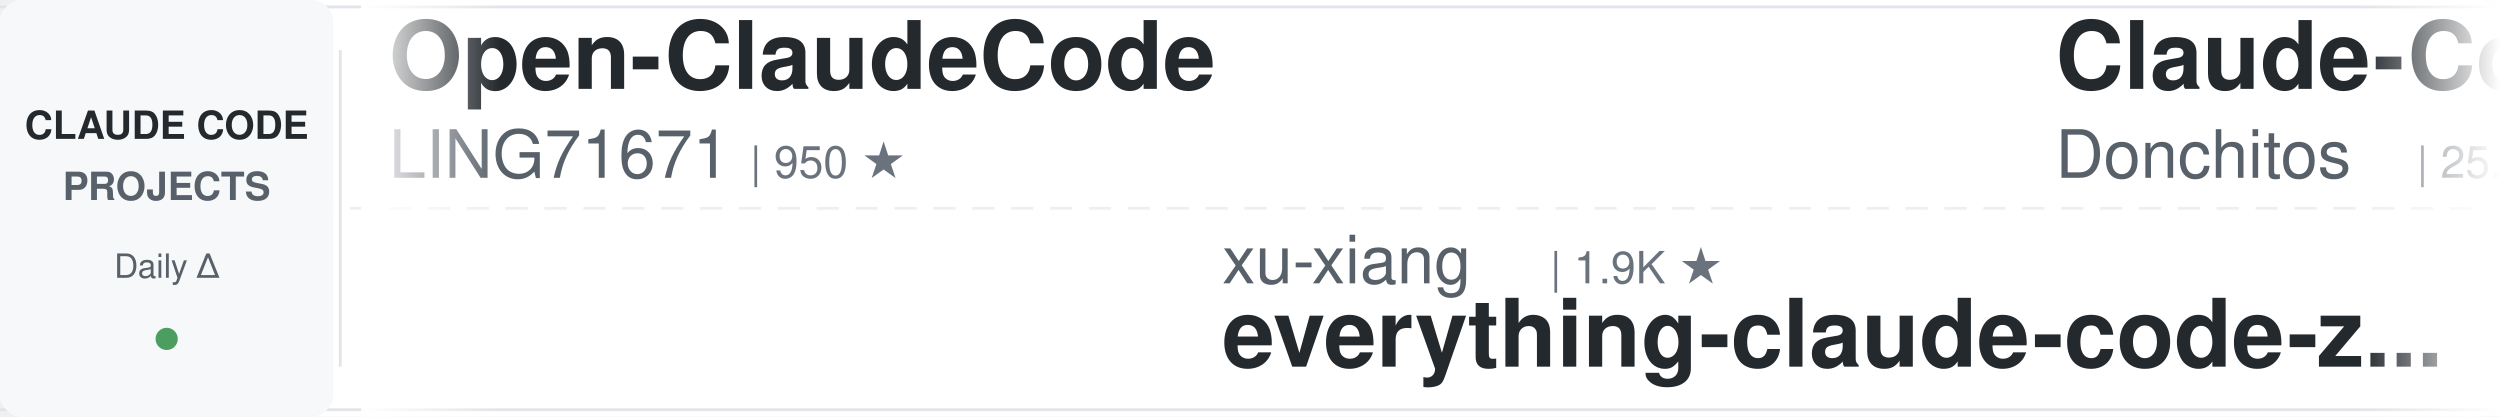
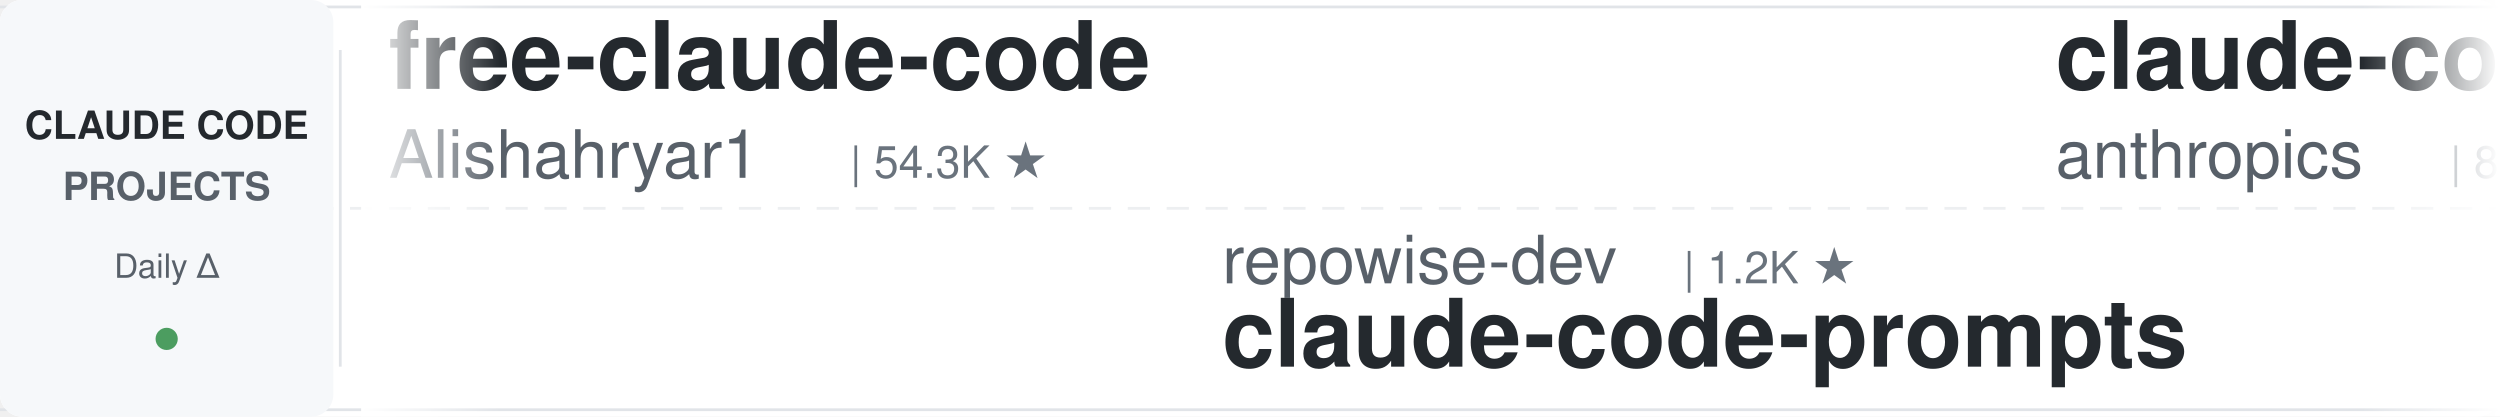
<svg xmlns="http://www.w3.org/2000/svg" width="900" height="150">
  <defs>
    <linearGradient id="leftFade" x1="0%" y1="0%" x2="100%" y2="0%">
      <stop offset="0%" style="stop-color:#ffffff;stop-opacity:1" />
      <stop offset="100%" style="stop-color:#ffffff;stop-opacity:0" />
    </linearGradient>
    <linearGradient id="rightFade" x1="0%" y1="0%" x2="100%" y2="0%">
      <stop offset="0%" style="stop-color:#ffffff;stop-opacity:0" />
      <stop offset="100%" style="stop-color:#ffffff;stop-opacity:1" />
    </linearGradient>
  </defs>
  <rect width="900" height="150" fill="#ffffff" rx="8" />
  <rect x="0" y="2" width="900" height="1" fill="#e1e4e8" />
  <rect x="0" y="147" width="900" height="1" fill="#e1e4e8" />
  <line x1="0" y1="75" x2="900" y2="75" stroke="#e1e4e8" stroke-width="1" stroke-dasharray="8 6" opacity="0.6" />
  <rect x="0" y="0" width="120" height="150" fill="#f6f8fa" rx="8" />
  <text x="60" y="50" font-family="-apple-system, BlinkMacSystemFont, 'Segoe UI', Helvetica, Arial, sans-serif" font-size="14" font-weight="600" fill="#24292e" text-anchor="middle">CLAUDE CODE</text>
  <text x="60" y="72" font-family="-apple-system, BlinkMacSystemFont, 'Segoe UI', Helvetica, Arial, sans-serif" font-size="14" font-weight="600" fill="#586069" text-anchor="middle">PROJECTS</text>
  <text x="60" y="100" font-family="-apple-system, BlinkMacSystemFont, 'Segoe UI', Helvetica, Arial, sans-serif" font-size="12" font-weight="500" fill="#586069" text-anchor="middle">Daily Δ</text>
  <circle cx="60" cy="122" r="4" fill="#22863a" opacity="0.8" />
  <rect x="122" y="18" width="1" height="114" fill="#e1e4e8" />
  <clipPath id="tickerClip">
    <rect x="130" y="0" width="770" height="150" />
  </clipPath>
  <g clip-path="url(#tickerClip)">
    <g id="tickerItems">
      <animateTransform attributeName="transform" attributeType="XML" type="translate" from="0 0" to="-3000 0" dur="54s" repeatCount="indefinite" />
      <g transform="translate(0, 0)">
-         <text x="140" y="32" font-family="-apple-system, BlinkMacSystemFont, 'Segoe UI', Helvetica, Arial, sans-serif" font-size="34" font-weight="600" fill="#24292e">Open-ClaudeCode</text>
-         <text x="140" y="64" font-family="-apple-system, BlinkMacSystemFont, 'Segoe UI', Helvetica, Arial, sans-serif" font-size="24" font-weight="400" fill="#586069">LING71671</text>
-         <text x="270" y="64" font-family="-apple-system, BlinkMacSystemFont, 'Segoe UI', Helvetica, Arial, sans-serif" font-size="16" font-weight="500" fill="#6a737d">| 950 ★</text>
+         <text x="140" y="32" font-family="-apple-system, BlinkMacSystemFont, 'Segoe UI', Helvetica, Arial, sans-serif" font-size="34" font-weight="600" fill="#24292e">free-claude-code</text>
+         <text x="140" y="64" font-family="-apple-system, BlinkMacSystemFont, 'Segoe UI', Helvetica, Arial, sans-serif" font-size="24" font-weight="400" fill="#586069">Alishahryar1</text>
+         <text x="306" y="64" font-family="-apple-system, BlinkMacSystemFont, 'Segoe UI', Helvetica, Arial, sans-serif" font-size="16" font-weight="500" fill="#6a737d">| 54.3K ★</text>
      </g>
      <g transform="translate(300, 0)">
-         <text x="140" y="102" font-family="-apple-system, BlinkMacSystemFont, 'Segoe UI', Helvetica, Arial, sans-serif" font-size="24" font-weight="400" fill="#586069">xu-xiang</text>
-         <text x="258" y="102" font-family="-apple-system, BlinkMacSystemFont, 'Segoe UI', Helvetica, Arial, sans-serif" font-size="16" font-weight="500" fill="#6a737d">| 1.9K ★</text>
-         <text x="140" y="132" font-family="-apple-system, BlinkMacSystemFont, 'Segoe UI', Helvetica, Arial, sans-serif" font-size="34" font-weight="600" fill="#24292e">everything-claude-code-z...</text>
+         <text x="140" y="102" font-family="-apple-system, BlinkMacSystemFont, 'Segoe UI', Helvetica, Arial, sans-serif" font-size="24" font-weight="400" fill="#586069">repowise-dev</text>
+         <text x="306" y="102" font-family="-apple-system, BlinkMacSystemFont, 'Segoe UI', Helvetica, Arial, sans-serif" font-size="16" font-weight="500" fill="#6a737d">| 1.2K ★</text>
+         <text x="140" y="132" font-family="-apple-system, BlinkMacSystemFont, 'Segoe UI', Helvetica, Arial, sans-serif" font-size="34" font-weight="600" fill="#24292e">claude-code-prompts</text>
      </g>
      <g transform="translate(600, 0)">
-         <text x="140" y="32" font-family="-apple-system, BlinkMacSystemFont, 'Segoe UI', Helvetica, Arial, sans-serif" font-size="34" font-weight="600" fill="#24292e">Claude-Code-Game-Studios</text>
-         <text x="140" y="64" font-family="-apple-system, BlinkMacSystemFont, 'Segoe UI', Helvetica, Arial, sans-serif" font-size="24" font-weight="400" fill="#586069">Donchitos</text>
-         <text x="270" y="64" font-family="-apple-system, BlinkMacSystemFont, 'Segoe UI', Helvetica, Arial, sans-serif" font-size="16" font-weight="500" fill="#6a737d">| 25.0K ★</text>
+         <text x="140" y="32" font-family="-apple-system, BlinkMacSystemFont, 'Segoe UI', Helvetica, Arial, sans-serif" font-size="34" font-weight="600" fill="#24292e">claude-code-action</text>
+         <text x="140" y="64" font-family="-apple-system, BlinkMacSystemFont, 'Segoe UI', Helvetica, Arial, sans-serif" font-size="24" font-weight="400" fill="#586069">anthropics</text>
+         <text x="282" y="64" font-family="-apple-system, BlinkMacSystemFont, 'Segoe UI', Helvetica, Arial, sans-serif" font-size="16" font-weight="500" fill="#6a737d">| 8.8K ★</text>
      </g>
      <g transform="translate(900, 0)">
-         <text x="140" y="102" font-family="-apple-system, BlinkMacSystemFont, 'Segoe UI', Helvetica, Arial, sans-serif" font-size="24" font-weight="400" fill="#586069">centminmod</text>
-         <text x="282" y="102" font-family="-apple-system, BlinkMacSystemFont, 'Segoe UI', Helvetica, Arial, sans-serif" font-size="16" font-weight="500" fill="#6a737d">| 2.6K ★</text>
-         <text x="140" y="132" font-family="-apple-system, BlinkMacSystemFont, 'Segoe UI', Helvetica, Arial, sans-serif" font-size="34" font-weight="600" fill="#24292e">my-claude-code-setup</text>
+         <text x="140" y="102" font-family="-apple-system, BlinkMacSystemFont, 'Segoe UI', Helvetica, Arial, sans-serif" font-size="24" font-weight="400" fill="#586069">ChrisWiles</text>
+         <text x="282" y="102" font-family="-apple-system, BlinkMacSystemFont, 'Segoe UI', Helvetica, Arial, sans-serif" font-size="16" font-weight="500" fill="#6a737d">| 6.1K ★</text>
+         <text x="140" y="132" font-family="-apple-system, BlinkMacSystemFont, 'Segoe UI', Helvetica, Arial, sans-serif" font-size="34" font-weight="600" fill="#24292e">claude-code-showcase</text>
      </g>
      <g transform="translate(1200, 0)">
-         <text x="140" y="32" font-family="-apple-system, BlinkMacSystemFont, 'Segoe UI', Helvetica, Arial, sans-serif" font-size="34" font-weight="600" fill="#24292e">claude-code-rust</text>
-         <text x="140" y="64" font-family="-apple-system, BlinkMacSystemFont, 'Segoe UI', Helvetica, Arial, sans-serif" font-size="24" font-weight="400" fill="#586069">lorryjovens-hub</text>
-         <text x="342" y="64" font-family="-apple-system, BlinkMacSystemFont, 'Segoe UI', Helvetica, Arial, sans-serif" font-size="16" font-weight="500" fill="#6a737d">| 1.7K ★</text>
+         <text x="140" y="32" font-family="-apple-system, BlinkMacSystemFont, 'Segoe UI', Helvetica, Arial, sans-serif" font-size="34" font-weight="600" fill="#24292e">everything-claude-code-z...</text>
+         <text x="140" y="64" font-family="-apple-system, BlinkMacSystemFont, 'Segoe UI', Helvetica, Arial, sans-serif" font-size="24" font-weight="400" fill="#586069">xu-xiang</text>
+         <text x="258" y="64" font-family="-apple-system, BlinkMacSystemFont, 'Segoe UI', Helvetica, Arial, sans-serif" font-size="16" font-weight="500" fill="#6a737d">| 1.9K ★</text>
      </g>
      <g transform="translate(1500, 0)">
-         <text x="140" y="102" font-family="-apple-system, BlinkMacSystemFont, 'Segoe UI', Helvetica, Arial, sans-serif" font-size="24" font-weight="400" fill="#586069">Yuyz0112</text>
-         <text x="258" y="102" font-family="-apple-system, BlinkMacSystemFont, 'Segoe UI', Helvetica, Arial, sans-serif" font-size="16" font-weight="500" fill="#6a737d">| 2.4K ★</text>
-         <text x="140" y="132" font-family="-apple-system, BlinkMacSystemFont, 'Segoe UI', Helvetica, Arial, sans-serif" font-size="34" font-weight="600" fill="#24292e">claude-code-reverse</text>
+         <text x="140" y="102" font-family="-apple-system, BlinkMacSystemFont, 'Segoe UI', Helvetica, Arial, sans-serif" font-size="24" font-weight="400" fill="#586069">alejandrobalderas</text>
+         <text x="366" y="102" font-family="-apple-system, BlinkMacSystemFont, 'Segoe UI', Helvetica, Arial, sans-serif" font-size="16" font-weight="500" fill="#6a737d">| 2.8K ★</text>
+         <text x="140" y="132" font-family="-apple-system, BlinkMacSystemFont, 'Segoe UI', Helvetica, Arial, sans-serif" font-size="34" font-weight="600" fill="#24292e">claude-code-from-source</text>
      </g>
      <g transform="translate(1800, 0)">
-         <text x="140" y="32" font-family="-apple-system, BlinkMacSystemFont, 'Segoe UI', Helvetica, Arial, sans-serif" font-size="34" font-weight="600" fill="#24292e">claude_code_src</text>
-         <text x="140" y="64" font-family="-apple-system, BlinkMacSystemFont, 'Segoe UI', Helvetica, Arial, sans-serif" font-size="24" font-weight="400" fill="#586069">ponponon</text>
-         <text x="258" y="64" font-family="-apple-system, BlinkMacSystemFont, 'Segoe UI', Helvetica, Arial, sans-serif" font-size="16" font-weight="500" fill="#6a737d">| 2.3K ★</text>
+         <text x="140" y="32" font-family="-apple-system, BlinkMacSystemFont, 'Segoe UI', Helvetica, Arial, sans-serif" font-size="34" font-weight="600" fill="#24292e">ECC</text>
+         <text x="140" y="64" font-family="-apple-system, BlinkMacSystemFont, 'Segoe UI', Helvetica, Arial, sans-serif" font-size="24" font-weight="400" fill="#586069">affaan-m</text>
+         <text x="258" y="64" font-family="-apple-system, BlinkMacSystemFont, 'Segoe UI', Helvetica, Arial, sans-serif" font-size="16" font-weight="500" fill="#6a737d">| 255.7K ★</text>
      </g>
      <g transform="translate(2100, 0)">
-         <text x="140" y="102" font-family="-apple-system, BlinkMacSystemFont, 'Segoe UI', Helvetica, Arial, sans-serif" font-size="24" font-weight="400" fill="#586069">WorldFlowAI</text>
-         <text x="294" y="102" font-family="-apple-system, BlinkMacSystemFont, 'Segoe UI', Helvetica, Arial, sans-serif" font-size="16" font-weight="500" fill="#6a737d">| 2.8K ★</text>
-         <text x="140" y="132" font-family="-apple-system, BlinkMacSystemFont, 'Segoe UI', Helvetica, Arial, sans-serif" font-size="34" font-weight="600" fill="#24292e">everything-claude-code</text>
+         <text x="140" y="102" font-family="-apple-system, BlinkMacSystemFont, 'Segoe UI', Helvetica, Arial, sans-serif" font-size="24" font-weight="400" fill="#586069">techjarves</text>
+         <text x="282" y="102" font-family="-apple-system, BlinkMacSystemFont, 'Segoe UI', Helvetica, Arial, sans-serif" font-size="16" font-weight="500" fill="#6a737d">| 1.4K ★</text>
+         <text x="140" y="132" font-family="-apple-system, BlinkMacSystemFont, 'Segoe UI', Helvetica, Arial, sans-serif" font-size="34" font-weight="600" fill="#24292e">ClaudeCode-Portable</text>
      </g>
      <g transform="translate(2400, 0)">
        <text x="140" y="32" font-family="-apple-system, BlinkMacSystemFont, 'Segoe UI', Helvetica, Arial, sans-serif" font-size="34" font-weight="600" fill="#24292e">claude-code-harness</text>
        <text x="140" y="64" font-family="-apple-system, BlinkMacSystemFont, 'Segoe UI', Helvetica, Arial, sans-serif" font-size="24" font-weight="400" fill="#586069">Chachamaru127</text>
        <text x="318" y="64" font-family="-apple-system, BlinkMacSystemFont, 'Segoe UI', Helvetica, Arial, sans-serif" font-size="16" font-weight="500" fill="#6a737d">| 3.1K ★</text>
      </g>
      <g transform="translate(2700, 0)">
-         <text x="140" y="102" font-family="-apple-system, BlinkMacSystemFont, 'Segoe UI', Helvetica, Arial, sans-serif" font-size="24" font-weight="400" fill="#586069">zebbern</text>
-         <text x="246" y="102" font-family="-apple-system, BlinkMacSystemFont, 'Segoe UI', Helvetica, Arial, sans-serif" font-size="16" font-weight="500" fill="#6a737d">| 4.6K ★</text>
-         <text x="140" y="132" font-family="-apple-system, BlinkMacSystemFont, 'Segoe UI', Helvetica, Arial, sans-serif" font-size="34" font-weight="600" fill="#24292e">claude-code-guide</text>
+         <text x="140" y="102" font-family="-apple-system, BlinkMacSystemFont, 'Segoe UI', Helvetica, Arial, sans-serif" font-size="24" font-weight="400" fill="#586069">oboard</text>
+         <text x="234" y="102" font-family="-apple-system, BlinkMacSystemFont, 'Segoe UI', Helvetica, Arial, sans-serif" font-size="16" font-weight="500" fill="#6a737d">| 3.3K ★</text>
+         <text x="140" y="132" font-family="-apple-system, BlinkMacSystemFont, 'Segoe UI', Helvetica, Arial, sans-serif" font-size="34" font-weight="600" fill="#24292e">claude-code-rev</text>
      </g>
      <g transform="translate(3000, 0)">
-         <text x="140" y="32" font-family="-apple-system, BlinkMacSystemFont, 'Segoe UI', Helvetica, Arial, sans-serif" font-size="34" font-weight="600" fill="#24292e">Open-ClaudeCode</text>
-         <text x="140" y="64" font-family="-apple-system, BlinkMacSystemFont, 'Segoe UI', Helvetica, Arial, sans-serif" font-size="24" font-weight="400" fill="#586069">LING71671</text>
-         <text x="270" y="64" font-family="-apple-system, BlinkMacSystemFont, 'Segoe UI', Helvetica, Arial, sans-serif" font-size="16" font-weight="500" fill="#6a737d">| 950 ★</text>
+         <text x="140" y="32" font-family="-apple-system, BlinkMacSystemFont, 'Segoe UI', Helvetica, Arial, sans-serif" font-size="34" font-weight="600" fill="#24292e">free-claude-code</text>
+         <text x="140" y="64" font-family="-apple-system, BlinkMacSystemFont, 'Segoe UI', Helvetica, Arial, sans-serif" font-size="24" font-weight="400" fill="#586069">Alishahryar1</text>
+         <text x="306" y="64" font-family="-apple-system, BlinkMacSystemFont, 'Segoe UI', Helvetica, Arial, sans-serif" font-size="16" font-weight="500" fill="#6a737d">| 54.3K ★</text>
      </g>
      <g transform="translate(3300, 0)">
-         <text x="140" y="102" font-family="-apple-system, BlinkMacSystemFont, 'Segoe UI', Helvetica, Arial, sans-serif" font-size="24" font-weight="400" fill="#586069">xu-xiang</text>
-         <text x="258" y="102" font-family="-apple-system, BlinkMacSystemFont, 'Segoe UI', Helvetica, Arial, sans-serif" font-size="16" font-weight="500" fill="#6a737d">| 1.9K ★</text>
-         <text x="140" y="132" font-family="-apple-system, BlinkMacSystemFont, 'Segoe UI', Helvetica, Arial, sans-serif" font-size="34" font-weight="600" fill="#24292e">everything-claude-code-z...</text>
+         <text x="140" y="102" font-family="-apple-system, BlinkMacSystemFont, 'Segoe UI', Helvetica, Arial, sans-serif" font-size="24" font-weight="400" fill="#586069">repowise-dev</text>
+         <text x="306" y="102" font-family="-apple-system, BlinkMacSystemFont, 'Segoe UI', Helvetica, Arial, sans-serif" font-size="16" font-weight="500" fill="#6a737d">| 1.2K ★</text>
+         <text x="140" y="132" font-family="-apple-system, BlinkMacSystemFont, 'Segoe UI', Helvetica, Arial, sans-serif" font-size="34" font-weight="600" fill="#24292e">claude-code-prompts</text>
      </g>
      <g transform="translate(3600, 0)">
-         <text x="140" y="32" font-family="-apple-system, BlinkMacSystemFont, 'Segoe UI', Helvetica, Arial, sans-serif" font-size="34" font-weight="600" fill="#24292e">Claude-Code-Game-Studios</text>
-         <text x="140" y="64" font-family="-apple-system, BlinkMacSystemFont, 'Segoe UI', Helvetica, Arial, sans-serif" font-size="24" font-weight="400" fill="#586069">Donchitos</text>
-         <text x="270" y="64" font-family="-apple-system, BlinkMacSystemFont, 'Segoe UI', Helvetica, Arial, sans-serif" font-size="16" font-weight="500" fill="#6a737d">| 25.0K ★</text>
+         <text x="140" y="32" font-family="-apple-system, BlinkMacSystemFont, 'Segoe UI', Helvetica, Arial, sans-serif" font-size="34" font-weight="600" fill="#24292e">claude-code-action</text>
+         <text x="140" y="64" font-family="-apple-system, BlinkMacSystemFont, 'Segoe UI', Helvetica, Arial, sans-serif" font-size="24" font-weight="400" fill="#586069">anthropics</text>
+         <text x="282" y="64" font-family="-apple-system, BlinkMacSystemFont, 'Segoe UI', Helvetica, Arial, sans-serif" font-size="16" font-weight="500" fill="#6a737d">| 8.8K ★</text>
      </g>
      <g transform="translate(3900, 0)">
-         <text x="140" y="102" font-family="-apple-system, BlinkMacSystemFont, 'Segoe UI', Helvetica, Arial, sans-serif" font-size="24" font-weight="400" fill="#586069">centminmod</text>
-         <text x="282" y="102" font-family="-apple-system, BlinkMacSystemFont, 'Segoe UI', Helvetica, Arial, sans-serif" font-size="16" font-weight="500" fill="#6a737d">| 2.6K ★</text>
-         <text x="140" y="132" font-family="-apple-system, BlinkMacSystemFont, 'Segoe UI', Helvetica, Arial, sans-serif" font-size="34" font-weight="600" fill="#24292e">my-claude-code-setup</text>
+         <text x="140" y="102" font-family="-apple-system, BlinkMacSystemFont, 'Segoe UI', Helvetica, Arial, sans-serif" font-size="24" font-weight="400" fill="#586069">ChrisWiles</text>
+         <text x="282" y="102" font-family="-apple-system, BlinkMacSystemFont, 'Segoe UI', Helvetica, Arial, sans-serif" font-size="16" font-weight="500" fill="#6a737d">| 6.1K ★</text>
+         <text x="140" y="132" font-family="-apple-system, BlinkMacSystemFont, 'Segoe UI', Helvetica, Arial, sans-serif" font-size="34" font-weight="600" fill="#24292e">claude-code-showcase</text>
      </g>
    </g>
  </g>
  <rect x="130" y="0" width="50" height="150" fill="url(#leftFade)" />
  <rect x="850" y="0" width="50" height="150" fill="url(#rightFade)" />
</svg>
